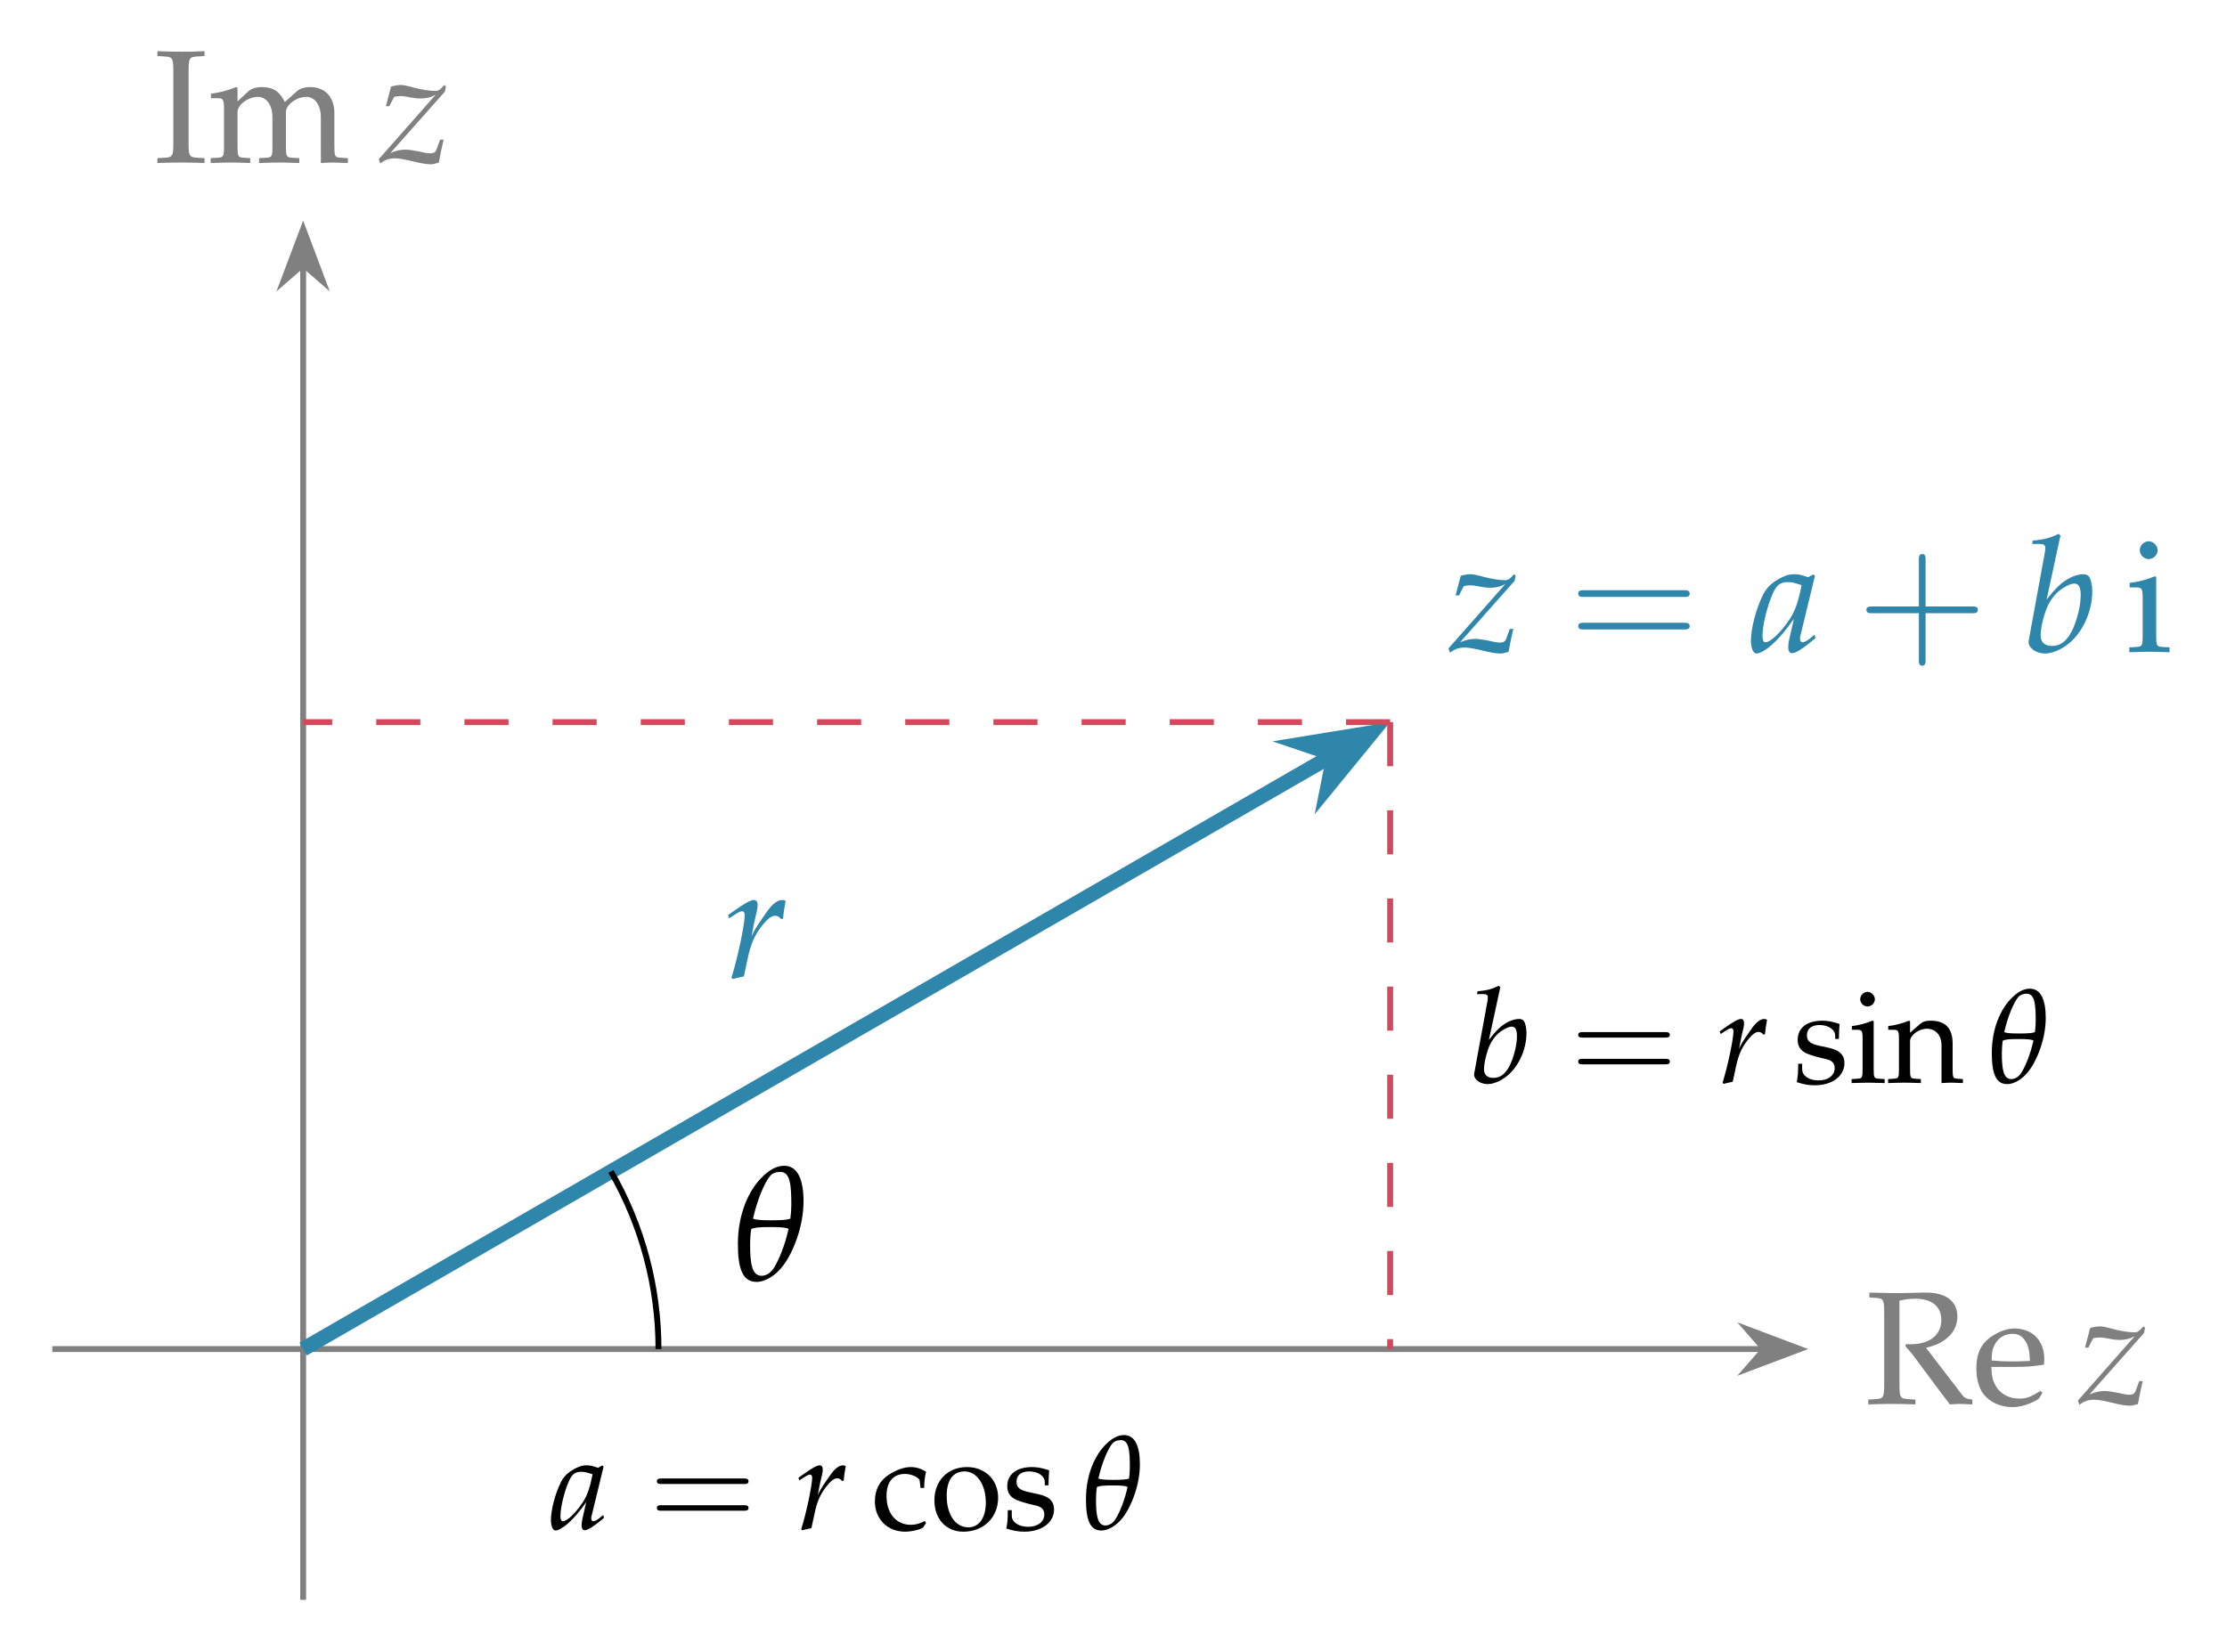
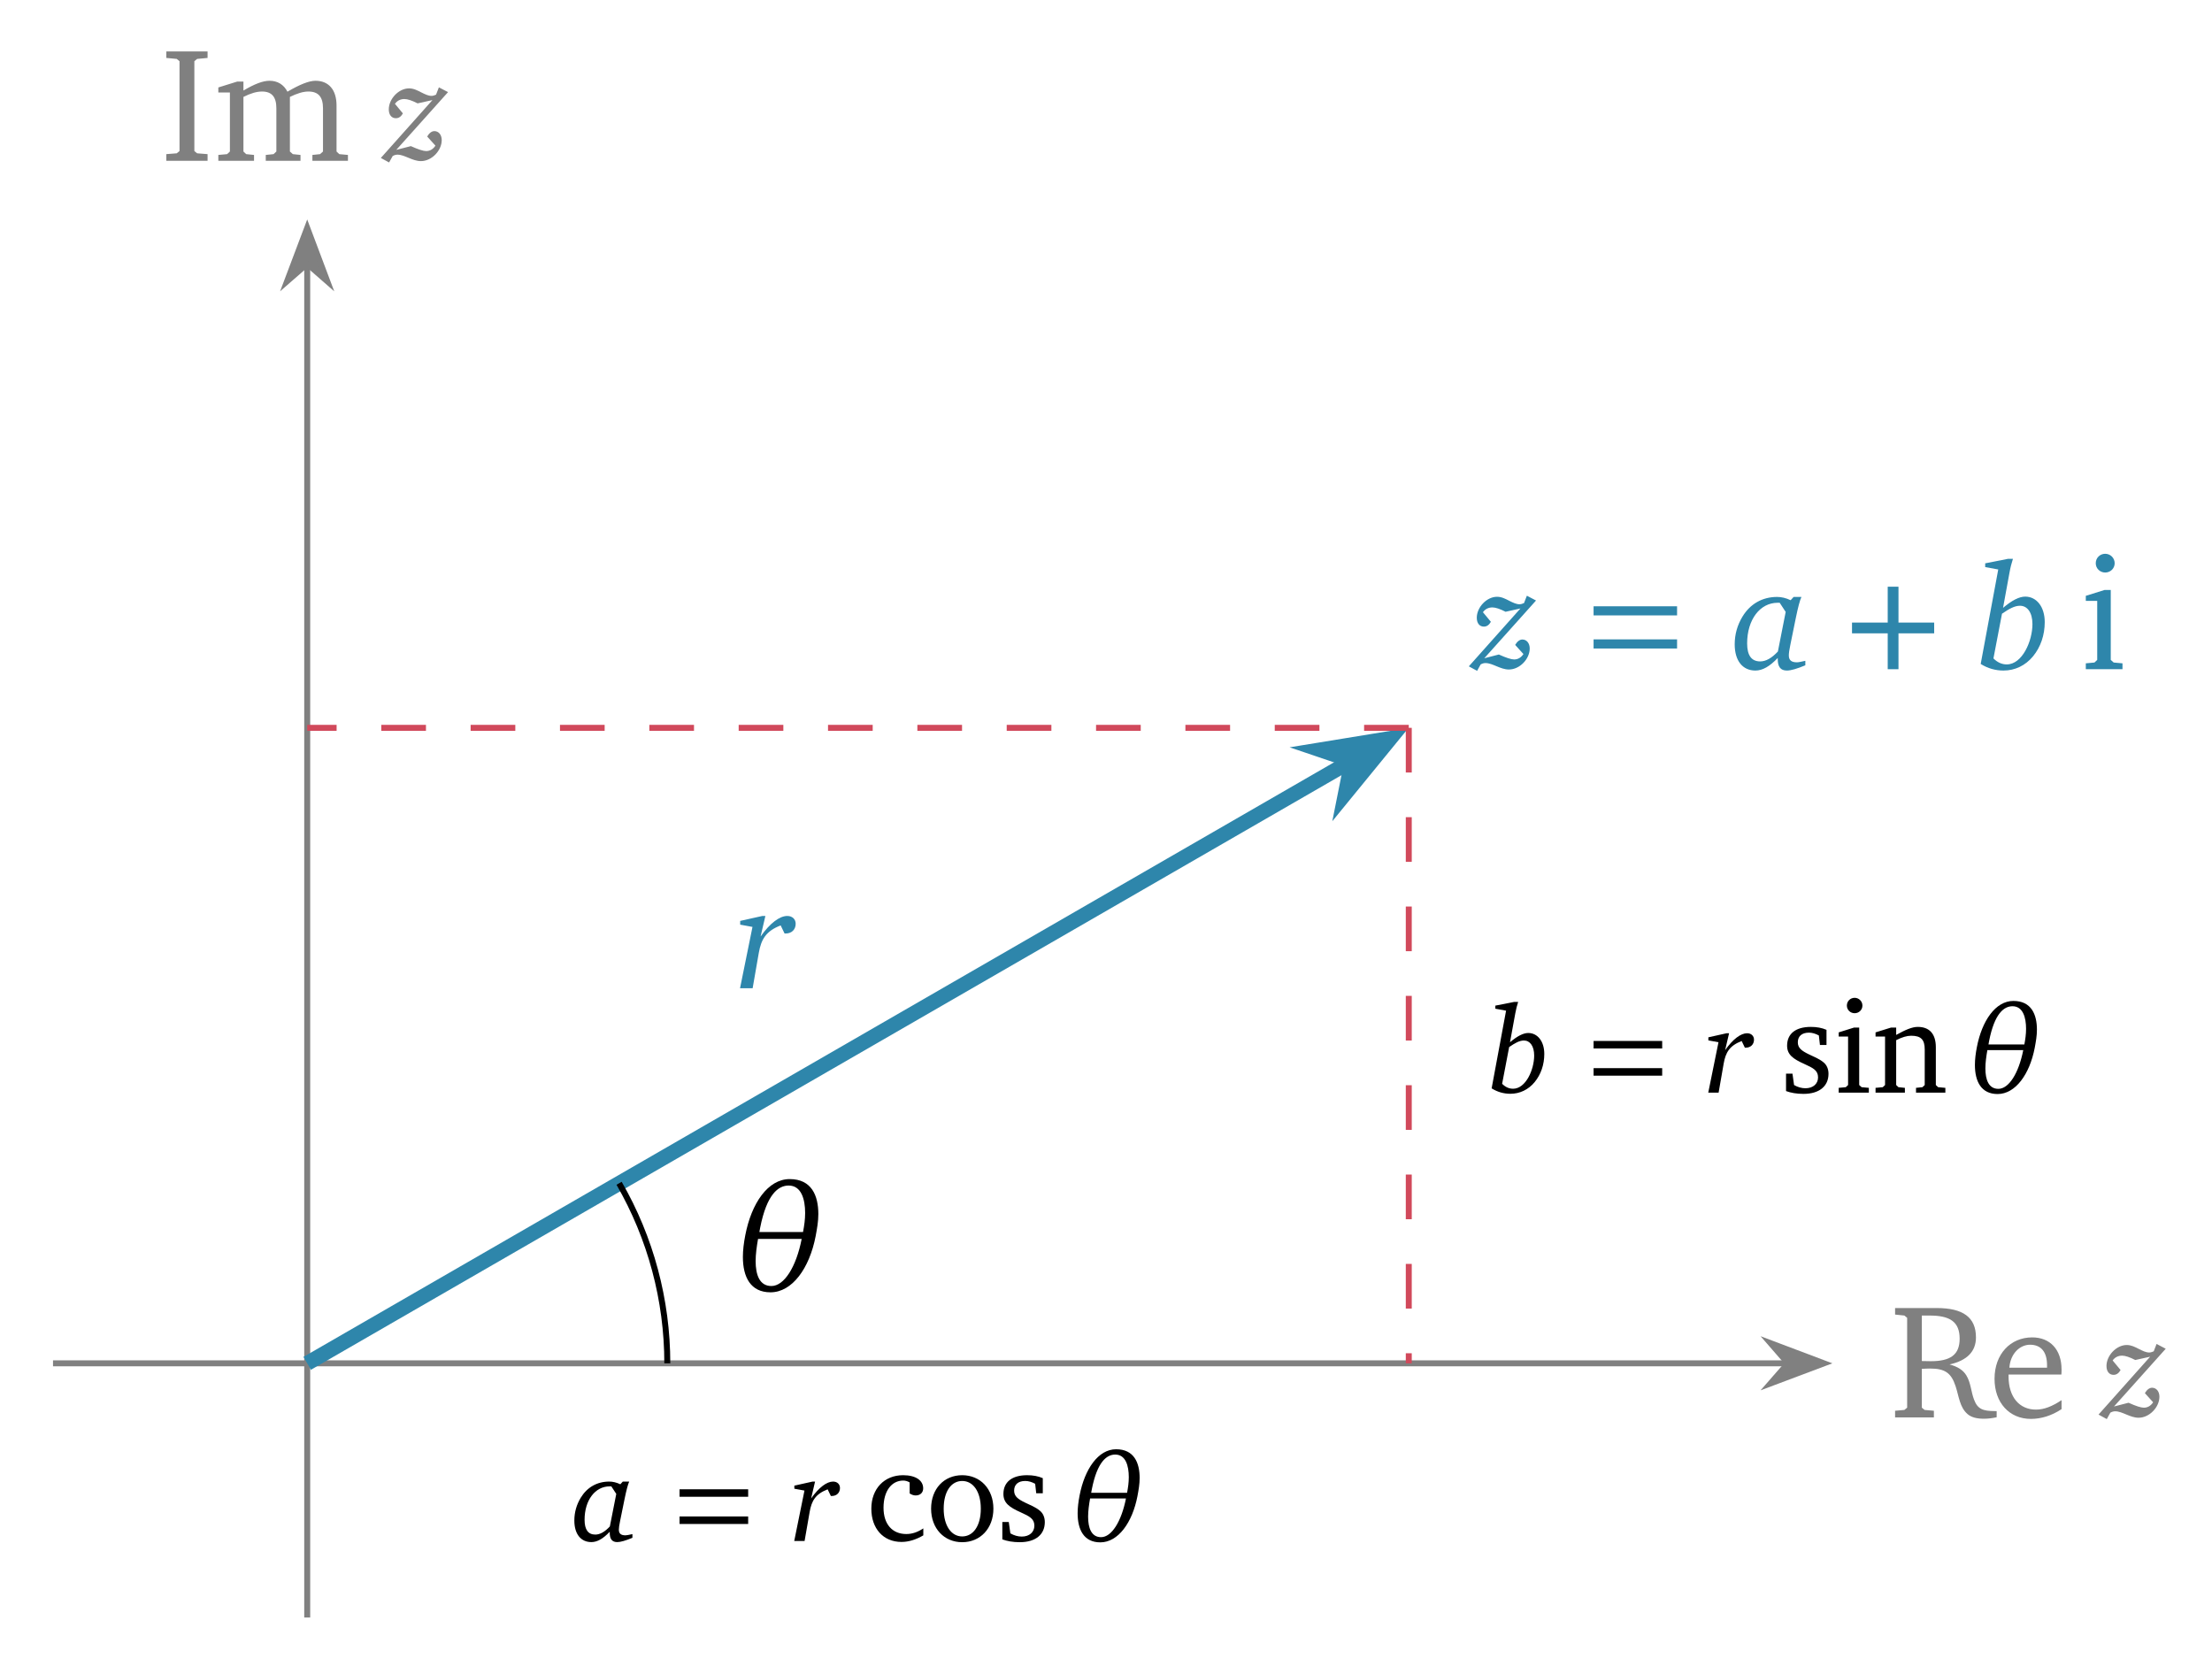
- <svg xmlns="http://www.w3.org/2000/svg" version="1.1" width="151pt" height="112pt" viewBox="0 -112 151 112">
+ <svg xmlns="http://www.w3.org/2000/svg" version="1.1" width="148pt" height="112pt" viewBox="0 -112 148 112">
  <g id="page1">
    <g transform="scale(1 -1)">
-       <path d="M3.547 20.504H119.539" stroke="#808080" fill="none" stroke-width=".399" stroke-miterlimit="10" />
-       <path d="M122.036 20.504L118.465 21.852L119.637 20.504L118.465 19.156Z" fill="#808080" />
-       <path d="M122.036 20.504L118.465 21.852L119.637 20.504L118.465 19.156Z" stroke="#808080" fill="none" stroke-width=".399" stroke-miterlimit="10" />
-       <path d="M128.792 23.787C129.163 23.875 129.49 23.918 129.861 23.918C130.996 23.918 131.629 23.395 131.629 22.467C131.629 21.464 130.832 20.831 129.567 20.831C129.49 20.831 129.392 20.831 129.25 20.842L129.185 20.711C129.305 20.569 129.338 20.525 129.469 20.384C129.621 20.209 129.654 20.165 129.752 20.035L131.759 17.34C131.825 17.253 131.89 17.166 131.956 17.089C132.032 16.991 132.098 16.893 132.207 16.751C132.719 16.784 132.829 16.784 132.949 16.784C133.047 16.784 133.047 16.784 133.734 16.751V17.079C133.385 17.111 133.21 17.177 133.069 17.362L130.592 20.591C131.203 20.744 131.487 20.864 131.847 21.115C132.414 21.518 132.719 22.064 132.719 22.696C132.719 23.744 131.956 24.333 130.603 24.333H130.429C129.01 24.3 129.01 24.3 128.639 24.3C128.279 24.3 128.279 24.3 126.752 24.333V24.005L127.2 23.973C127.701 23.94 127.756 23.842 127.756 22.991V18.093C127.756 17.231 127.701 17.144 127.2 17.111L126.676 17.079V16.751C127.32 16.773 127.701 16.784 128.269 16.784C128.836 16.784 129.229 16.773 129.872 16.751V17.079L129.349 17.111C128.847 17.144 128.792 17.231 128.792 18.093V23.787ZM138.49 17.548L138.349 17.657C137.65 17.242 137.399 17.144 136.93 17.144C136.221 17.144 135.632 17.46 135.327 17.995C135.12 18.355 135.043 18.66 135.021 19.293H136.614C137.367 19.293 137.836 19.326 138.589 19.446C138.6 19.598 138.611 19.696 138.611 19.827C138.611 21.082 137.803 21.9 136.581 21.9C136.178 21.9 135.709 21.758 135.261 21.496C134.367 20.984 134.007 20.307 134.007 19.173C134.007 18.486 134.17 17.897 134.465 17.482C134.901 16.904 135.632 16.566 136.451 16.566C136.854 16.566 137.258 16.653 137.705 16.849C138 16.969 138.229 17.111 138.272 17.177L138.49 17.548ZM137.639 19.696C137.072 19.675 136.81 19.664 136.418 19.664C135.916 19.664 135.632 19.675 135.043 19.729C135.043 20.242 135.087 20.482 135.229 20.765C135.458 21.245 135.927 21.54 136.451 21.54C136.81 21.54 137.094 21.398 137.291 21.104C137.53 20.744 137.607 20.427 137.639 19.696Z" fill="#808080" />
-       <path d="M140.892 17.013L140.99 16.719C141.307 16.969 141.601 17.068 141.983 17.068C142.256 17.068 142.561 17.013 143.128 16.882C143.783 16.719 144.121 16.664 144.415 16.664C144.546 16.664 144.645 16.686 144.961 16.773C145.081 17.449 145.168 17.82 145.288 18.333H145.048L144.808 17.678C144.743 17.482 144.612 17.406 144.383 17.406C144.252 17.406 144.077 17.428 143.848 17.482L143.652 17.526C143.292 17.602 142.921 17.657 142.714 17.657C142.365 17.657 142.07 17.591 141.677 17.428L145.375 21.595L145.441 21.944L145.343 22.042L145.092 21.791C144.983 21.682 144.874 21.638 144.721 21.638C144.35 21.638 143.783 21.725 143.259 21.867L143.063 21.922C142.757 21.998 142.539 22.042 142.386 22.042C142.201 22.042 141.983 22.009 141.721 21.933L141.372 20.602H141.601L141.928 21.235C142.114 21.278 142.212 21.289 142.354 21.289C142.506 21.289 142.626 21.278 142.845 21.235C143.215 21.158 143.499 21.125 143.728 21.125C144.121 21.125 144.383 21.191 144.743 21.376L140.892 17.013Z" fill="#808080" />
-       <path d="M20.555 3.496V93.977" stroke="#808080" fill="none" stroke-width=".399" stroke-miterlimit="10" />
-       <path d="M20.555 96.473L19.207 92.902L20.555 94.074L21.898 92.902Z" fill="#808080" />
-       <path d="M20.555 96.473L19.207 92.902L20.555 94.074L21.898 92.902Z" stroke="#808080" fill="none" stroke-width=".399" stroke-miterlimit="10" />
-       <path d="M12.788 107.185C12.788 108.047 12.843 108.134 13.345 108.167L13.868 108.2V108.527C13.072 108.494 12.832 108.494 12.265 108.494C11.719 108.494 11.457 108.505 10.672 108.527V108.2L11.196 108.167C11.697 108.134 11.752 108.047 11.752 107.185V102.287C11.752 101.425 11.697 101.338 11.196 101.305L10.672 101.273V100.945C11.316 100.967 11.697 100.978 12.265 100.978C12.832 100.978 13.225 100.967 13.868 100.945V101.273L13.345 101.305C12.843 101.338 12.788 101.425 12.788 102.287V107.185ZM14.305 105.341H14.708C15.145 105.341 15.188 105.265 15.188 104.545V102.091C15.188 101.403 15.156 101.327 14.785 101.305L14.283 101.273V100.945C15.33 100.978 15.363 100.978 15.668 100.978C15.974 100.978 16.257 100.967 16.966 100.945V101.273L16.508 101.305C16.137 101.327 16.105 101.403 16.105 102.091V104.403C16.105 104.894 16.825 105.429 17.479 105.429C18.068 105.429 18.472 104.872 18.472 104.043V102.091C18.472 101.403 18.439 101.327 18.068 101.305L17.566 101.273V100.945C18.657 100.978 18.657 100.978 18.93 100.978C19.203 100.978 19.203 100.978 20.294 100.945V101.273L19.792 101.305C19.421 101.327 19.388 101.403 19.388 102.091V104.403C19.388 104.894 20.108 105.429 20.763 105.429C21.352 105.429 21.755 104.872 21.755 104.043V100.945C22.421 100.978 22.432 100.978 22.617 100.978C22.759 100.978 22.759 100.978 23.588 100.945V101.273L23.075 101.305C22.704 101.327 22.672 101.403 22.672 102.091V104.338C22.672 105.418 22.039 106.094 21.035 106.094C20.654 106.094 20.337 105.996 20.141 105.821L19.312 105.08C18.963 105.8 18.516 106.094 17.763 106.094C17.359 106.094 17.054 105.996 16.857 105.821L16.105 105.123V106.05L16.006 106.094C15.45 105.865 14.883 105.712 14.305 105.647V105.341Z" fill="#808080" />
-       <path d="M25.685 101.207L25.783 100.913C26.1 101.163 26.394 101.262 26.776 101.262C27.049 101.262 27.354 101.207 27.921 101.076C28.576 100.913 28.914 100.858 29.208 100.858C29.339 100.858 29.438 100.88 29.754 100.967C29.874 101.643 29.961 102.014 30.081 102.527H29.841L29.601 101.872C29.536 101.676 29.405 101.6 29.176 101.6C29.045 101.6 28.87 101.622 28.641 101.676L28.445 101.72C28.085 101.796 27.714 101.851 27.507 101.851C27.158 101.851 26.863 101.785 26.47 101.622L30.168 105.789L30.234 106.138L30.136 106.236L29.885 105.985C29.776 105.876 29.667 105.832 29.514 105.832C29.143 105.832 28.576 105.92 28.052 106.061L27.856 106.116C27.55 106.192 27.332 106.236 27.179 106.236C26.994 106.236 26.776 106.203 26.514 106.127L26.165 104.796H26.394L26.721 105.429C26.907 105.472 27.005 105.483 27.147 105.483C27.299 105.483 27.419 105.472 27.638 105.429C28.008 105.352 28.292 105.32 28.521 105.32C28.914 105.32 29.176 105.385 29.536 105.57L25.685 101.207Z" fill="#808080" />
-       <path d="M20.555 20.504L90.242 60.707" stroke="#2e86ab" fill="none" stroke-width=".996" stroke-miterlimit="10" />
-       <path d="M93.027 62.316L88.336 61.551L90.457 60.832L90.02 58.637Z" fill="#2e86ab" />
-       <path d="M93.027 62.316L88.336 61.551L90.457 60.832L90.02 58.637Z" stroke="#2e86ab" fill="none" stroke-width=".996" stroke-miterlimit="10" />
+       <path d="M3.547 20.781H119.539" stroke="#808080" fill="none" stroke-width=".399" stroke-miterlimit="10" />
+       <path d="M122.036 20.781L118.465 22.129L119.637 20.781L118.465 19.438Z" fill="#808080" />
+       <path d="M122.036 20.781L118.465 22.129L119.637 20.781L118.465 19.438Z" stroke="#808080" fill="none" stroke-width=".399" stroke-miterlimit="10" />
+       <g fill="#808080">
+         <path d="M126.796 24.48V24.043L127.418 23.978L127.603 23.825V17.814L127.418 17.662L126.796 17.607V17.16H129.392V17.607L128.77 17.662L128.585 17.814V20.411C128.781 20.421 128.967 20.432 129.13 20.432C130.123 20.432 130.549 20.149 130.843 19.254C131.072 18.556 131.116 17.847 131.639 17.389C131.89 17.171 132.25 17.073 132.741 17.073C132.992 17.073 133.265 17.105 133.592 17.171V17.585H133.494C132.665 17.585 132.316 17.716 132.076 18.36C131.879 18.873 131.869 19.472 131.563 19.974C131.345 20.334 130.974 20.563 130.439 20.705C131.618 20.967 132.207 21.578 132.207 22.516C132.207 23.858 131.345 24.48 129.578 24.48H126.796ZM128.585 23.978H129.109C130.461 23.978 131.116 23.563 131.116 22.429C131.116 21.349 130.494 20.923 129.185 20.923C129.119 20.923 128.923 20.923 128.585 20.934V23.978Z" />
+         <path d="M137.934 18.316C137.312 17.902 136.767 17.684 136.221 17.684C135.119 17.684 134.388 18.513 134.388 19.909V20.029H137.923C137.934 20.149 137.934 20.258 137.934 20.367C137.934 21.709 137.159 22.516 135.97 22.516C134.508 22.516 133.45 21.392 133.45 19.745C133.45 18.142 134.443 17.062 135.883 17.062C136.57 17.062 137.279 17.28 137.934 17.716V18.316ZM136.963 20.487H134.443C134.508 21.414 135.13 22.025 135.828 22.025C136.559 22.025 136.963 21.545 136.963 20.661V20.487Z" />
+         <path d="M144.292 22.077L144.101 21.585C143.991 21.535 143.891 21.505 143.8 21.505C143.59 21.505 143.379 21.605 143.118 21.736C142.847 21.876 142.596 22.006 142.295 22.006C141.603 22.006 140.94 21.304 140.94 20.602C140.94 20.231 141.131 20.01 141.412 20.01C141.613 20.01 141.763 20.12 141.884 20.331L141.352 20.973C141.502 21.184 141.723 21.294 141.984 21.294C142.195 21.294 142.496 21.194 142.867 21.003L143.861 21.224L140.408 17.351L140.961 17.05L141.201 17.481C141.312 17.541 141.412 17.571 141.522 17.571C142.004 17.571 142.516 17.14 143.088 17.14C143.82 17.14 144.482 17.852 144.482 18.545C144.482 18.906 144.272 19.147 143.991 19.147C143.82 19.147 143.65 19.026 143.509 18.786L144.061 18.173C143.901 17.933 143.69 17.812 143.439 17.812C143.248 17.812 142.907 17.922 142.416 18.143L141.442 17.892L144.904 21.756L144.292 22.077Z" />
+       </g>
+       <path d="M20.555 3.773V94.254" stroke="#808080" fill="none" stroke-width=".399" stroke-miterlimit="10" />
+       <path d="M20.555 96.75L19.207 93.18L20.555 94.356L21.898 93.18Z" fill="#808080" />
+       <path d="M20.555 96.75L19.207 93.18L20.555 94.356L21.898 93.18Z" stroke="#808080" fill="none" stroke-width=".399" stroke-miterlimit="10" />
+       <path d="M11.128 101.24H13.888V101.687L13.189 101.742L13.004 101.894V107.905L13.189 108.058L13.888 108.123V108.56H11.128V108.123L11.826 108.058L12.011 107.905V101.894L11.826 101.742L11.128 101.687V101.24ZM19.233 105.865C18.982 106.345 18.568 106.596 18.033 106.596C17.575 106.596 17.008 106.367 16.288 105.942V106.542H15.873L14.608 106.149V105.811H15.382V101.862L15.197 101.687L14.608 101.633V101.24H16.997V101.633L16.473 101.687L16.288 101.862V105.516C16.768 105.756 17.171 105.876 17.531 105.876C18.186 105.876 18.491 105.516 18.491 104.752V101.862L18.306 101.687L17.782 101.633V101.24H20.106V101.633L19.593 101.687L19.397 101.862V105.516C19.866 105.745 20.28 105.876 20.629 105.876C21.306 105.876 21.611 105.516 21.611 104.752V101.862L21.415 101.687L20.902 101.633V101.24H23.28V101.633L22.702 101.687L22.517 101.862V104.938C22.517 106.018 21.971 106.596 21.109 106.596C20.673 106.596 20.051 106.345 19.233 105.865Z" fill="#808080" />
+       <path d="M29.365 106.157L29.174 105.665C29.064 105.615 28.964 105.585 28.873 105.585C28.663 105.585 28.452 105.685 28.191 105.816C27.92 105.956 27.669 106.087 27.368 106.087C26.676 106.087 26.013 105.384 26.013 104.682C26.013 104.311 26.204 104.09 26.485 104.09C26.686 104.09 26.836 104.2 26.957 104.411L26.425 105.053C26.575 105.264 26.796 105.374 27.057 105.374C27.268 105.374 27.569 105.274 27.94 105.083L28.934 105.304L25.481 101.431L26.034 101.13L26.274 101.561C26.384 101.621 26.485 101.652 26.595 101.652C27.077 101.652 27.589 101.22 28.161 101.22C28.893 101.22 29.555 101.932 29.555 102.625C29.555 102.986 29.345 103.227 29.064 103.227C28.893 103.227 28.723 103.107 28.582 102.866L29.134 102.253C28.974 102.013 28.763 101.892 28.512 101.892C28.321 101.892 27.98 102.002 27.489 102.223L26.515 101.972L29.977 105.836L29.365 106.157Z" fill="#808080" />
+       <path d="M20.555 20.781L90.242 60.988" stroke="#2e86ab" fill="none" stroke-width=".996" stroke-miterlimit="10" />
+       <path d="M93.027 62.594L88.336 61.828L90.457 61.109L90.02 58.914Z" fill="#2e86ab" />
+       <path d="M93.027 62.594L88.336 61.828L90.457 61.109L90.02 58.914Z" stroke="#2e86ab" fill="none" stroke-width=".996" stroke-miterlimit="10" />
      <g fill="#2e86ab">
-         <path d="M98.215 68.026L98.313 67.732C98.63 67.982 98.924 68.081 99.306 68.081C99.579 68.081 99.884 68.026 100.451 67.895C101.106 67.732 101.444 67.677 101.739 67.677C101.869 67.677 101.968 67.699 102.284 67.786C102.404 68.462 102.491 68.833 102.611 69.346H102.371L102.131 68.691C102.066 68.495 101.935 68.419 101.706 68.419C101.575 68.419 101.4 68.441 101.171 68.495L100.975 68.539C100.615 68.615 100.244 68.67 100.037 68.67C99.688 68.67 99.393 68.604 99 68.441L102.699 72.608L102.764 72.957L102.666 73.055L102.415 72.804C102.306 72.695 102.197 72.651 102.044 72.651C101.673 72.651 101.106 72.738 100.582 72.88L100.386 72.935C100.08 73.011 99.862 73.055 99.709 73.055C99.524 73.055 99.306 73.022 99.044 72.946L98.695 71.615H98.924L99.251 72.248C99.437 72.291 99.535 72.302 99.677 72.302C99.829 72.302 99.949 72.291 100.168 72.248C100.539 72.171 100.822 72.138 101.051 72.138C101.444 72.138 101.706 72.204 102.066 72.389L98.215 68.026Z" />
-         <path d="M114.182 71.514C114.353 71.514 114.569 71.514 114.569 71.741C114.569 71.969 114.353 71.969 114.194 71.969H107.385C107.225 71.969 107.01 71.969 107.01 71.741C107.01 71.514 107.225 71.514 107.396 71.514H114.182ZM114.194 69.309C114.353 69.309 114.569 69.309 114.569 69.536C114.569 69.763 114.353 69.763 114.182 69.763H107.396C107.225 69.763 107.01 69.763 107.01 69.536C107.01 69.309 107.225 69.309 107.385 69.309H114.194Z" />
-         <path d="M123.061 72.946L122.952 73.044L122.592 72.848C122.145 73.011 121.959 73.055 121.665 73.055C121.359 73.055 121.141 73 120.847 72.858C120.17 72.52 119.81 72.193 119.538 71.658C119.058 70.688 118.72 69.379 118.72 68.528C118.72 68.048 118.883 67.677 119.091 67.677C119.33 67.677 119.745 67.917 120.159 68.288C120.618 68.702 121.043 69.193 121.632 70.022L121.316 68.637C121.272 68.451 121.25 68.255 121.25 68.081C121.25 67.841 121.349 67.699 121.512 67.699C121.763 67.699 122.21 67.982 123.105 68.724L123.028 68.953C122.963 68.899 122.93 68.877 122.887 68.833C122.538 68.539 122.374 68.441 122.21 68.441C122.112 68.441 122.047 68.539 122.047 68.691C122.047 68.746 122.047 68.779 122.058 68.811L123.061 72.946ZM122.156 72.313C121.916 71.124 121.709 70.557 121.338 69.99C120.716 69.073 120.05 68.441 119.701 68.441C119.57 68.441 119.505 68.582 119.505 68.877C119.505 69.575 119.81 70.851 120.192 71.724C120.454 72.324 120.705 72.52 121.228 72.52C121.479 72.52 121.676 72.477 122.156 72.313Z" />
-         <path d="M130.562 70.411H133.734C133.893 70.411 134.109 70.411 134.109 70.639C134.109 70.866 133.893 70.866 133.734 70.866H130.562V74.049C130.562 74.208 130.562 74.424 130.335 74.424C130.107 74.424 130.107 74.208 130.107 74.049V70.866H126.925C126.766 70.866 126.55 70.866 126.55 70.639C126.55 70.411 126.766 70.411 126.925 70.411H130.107V67.228C130.107 67.069 130.107 66.853 130.335 66.853C130.562 66.853 130.562 67.069 130.562 67.228V70.411Z" />
-         <path d="M139.706 75.673L139.576 75.793C139.008 75.509 138.616 75.411 137.83 75.335L137.787 75.106H138.31C138.572 75.106 138.681 75.029 138.681 74.844C138.681 74.768 138.67 74.648 138.659 74.582L137.558 68.571C137.547 68.539 137.547 68.495 137.547 68.462C137.547 68.037 138.07 67.677 138.67 67.677C139.074 67.677 139.63 67.884 140.099 68.222C141.146 68.964 141.866 70.459 141.866 71.898C141.866 72.313 141.768 72.738 141.637 72.902C141.561 73 141.419 73.055 141.256 73.055C140.994 73.055 140.666 72.968 140.361 72.815C139.805 72.52 139.445 72.193 138.768 71.331L139.706 75.673ZM140.656 72.422C140.939 72.422 141.081 72.171 141.081 71.637C141.081 70.938 140.852 70 140.525 69.291C140.165 68.539 139.728 68.19 139.139 68.19C138.637 68.19 138.365 68.441 138.365 68.899C138.365 69.171 138.408 69.477 138.506 69.88C138.714 70.753 138.976 71.277 139.412 71.735C139.772 72.106 140.339 72.422 140.656 72.422Z" />
-         <path d="M146.2 72.869L146.102 72.913C145.545 72.684 144.978 72.531 144.4 72.466V72.16H144.803C145.24 72.16 145.283 72.084 145.283 71.364V68.91C145.283 68.222 145.251 68.146 144.88 68.124L144.378 68.092V67.764C145.469 67.797 145.469 67.797 145.742 67.797C146.014 67.797 146.014 67.797 147.105 67.764V68.092L146.603 68.124C146.232 68.146 146.2 68.222 146.2 68.91V72.869ZM145.698 75.291C145.371 75.291 145.087 75.008 145.087 74.68C145.087 74.364 145.371 74.08 145.687 74.08S146.298 74.364 146.298 74.68C146.298 74.986 146.003 75.291 145.698 75.291Z" />
+         <path d="M102.16 72.141L101.969 71.649C101.859 71.599 101.759 71.569 101.668 71.569C101.458 71.569 101.247 71.669 100.986 71.799C100.715 71.94 100.464 72.07 100.163 72.07C99.471 72.07 98.808 71.368 98.808 70.666C98.808 70.294 98.999 70.074 99.28 70.074C99.481 70.074 99.631 70.184 99.752 70.395L99.22 71.037C99.37 71.248 99.591 71.358 99.852 71.358C100.063 71.358 100.364 71.258 100.735 71.067L101.729 71.288L98.276 67.415L98.829 67.114L99.069 67.545C99.18 67.605 99.28 67.635 99.39 67.635C99.872 67.635 100.384 67.204 100.956 67.204C101.688 67.204 102.35 67.916 102.35 68.609C102.35 68.97 102.14 69.211 101.859 69.211C101.688 69.211 101.518 69.09 101.377 68.85L101.929 68.237C101.769 67.997 101.558 67.876 101.307 67.876C101.116 67.876 100.775 67.986 100.284 68.207L99.31 67.956L102.772 71.82L102.16 72.141Z" />
+         <path d="M112.209 70.824V71.434H106.623V70.824H112.209ZM112.209 68.609V69.22H106.623V68.609H112.209Z" />
+         <path d="M120.008 72.06L119.807 71.84C119.497 71.99 119.185 72.06 118.904 72.06C117.911 72.06 117.098 71.589 116.587 70.746C116.245 70.184 116.065 69.562 116.065 68.889C116.065 67.786 116.597 67.134 117.449 67.134C117.931 67.134 118.413 67.415 118.945 67.976V67.896C118.945 67.385 119.135 67.134 119.557 67.134C119.827 67.134 120.239 67.254 120.791 67.485V67.786C120.52 67.726 120.339 67.685 120.229 67.685C119.858 67.685 119.687 67.826 119.687 68.147C119.687 68.288 119.717 68.518 119.787 68.85L120.149 70.626C120.299 71.368 120.43 71.85 120.53 72.06H120.008ZM119.075 71.669L119.476 71.057L118.955 68.408C118.543 67.966 118.152 67.746 117.771 67.746C117.188 67.746 116.897 68.147 116.897 68.95C116.897 70.545 117.761 71.669 118.935 71.669H119.075Z" />
+         <path d="M126.303 70.344H123.914V69.624H126.303V67.224H127.023V69.624H129.412V70.344H127.023V72.744H126.303V70.344Z" />
+         <path d="M134.35 74.609L132.825 74.308V74.057L133.698 73.897L132.524 67.575C133.006 67.274 133.517 67.134 134.049 67.134C134.812 67.134 135.514 67.465 136.026 68.087C136.538 68.709 136.809 69.512 136.809 70.375C136.809 71.408 136.257 72.081 135.504 72.081C135.103 72.081 134.611 71.83 134.019 71.328L134.451 73.686C134.511 74.027 134.591 74.328 134.681 74.609H134.35ZM134.27 67.545C133.939 67.545 133.648 67.675 133.377 67.946L133.949 70.937C134.431 71.268 134.792 71.469 135.153 71.469C135.645 71.469 135.986 71.017 135.986 70.244C135.986 69.1 135.303 67.545 134.27 67.545Z" />
+         <path d="M140.855 74.947C140.506 74.947 140.222 74.674 140.222 74.314C140.222 73.965 140.506 73.693 140.855 73.693C141.204 73.693 141.488 73.965 141.488 74.314S141.204 74.947 140.855 74.947ZM140.811 72.525L139.557 72.133V71.794H140.32V67.846L140.135 67.671L139.557 67.617V67.224H142.011V67.617L141.422 67.671L141.226 67.846V72.525H140.811Z" />
      </g>
      <g fill="none" stroke-width=".399" stroke-miterlimit="10">
-         <path d="M94.258 63.023V20.504" stroke="#d1495b" stroke-dasharray="2.989 2.989" />
-         <path d="M94.258 63.023H20.555" stroke="#d1495b" stroke-dasharray="2.989 2.989" />
-         <path d="M44.648 20.504C44.648 24.73 43.535 28.891 41.422 32.551" stroke="#000" />
+         <path d="M94.258 63.301V20.781" stroke="#d1495b" stroke-dasharray="2.989 2.989" />
+         <path d="M94.258 63.301H20.555" stroke="#d1495b" stroke-dasharray="2.989 2.989" />
+         <path d="M44.648 20.781C44.648 25.012 43.535 29.168 41.422 32.828" stroke="#000" />
      </g>
-       <path d="M53.174 32.935C52.705 32.935 52.225 32.706 51.723 32.215C50.752 31.288 50.032 29.641 50.032 27.633C50.032 25.899 50.381 25.059 51.298 25.059C51.876 25.059 52.552 25.463 53.065 26.117C53.807 27.066 54.483 28.866 54.483 30.513C54.483 32.03 54.068 32.935 53.174 32.935ZM52.236 28.779C52.978 28.779 53.283 28.746 53.468 28.659C53.228 27.557 52.825 26.575 52.476 26.008C52.258 25.67 51.963 25.474 51.636 25.474C50.981 25.474 50.861 26.313 50.861 27.612C50.861 27.95 50.883 28.299 50.938 28.648C51.167 28.746 51.461 28.779 52.236 28.779ZM52.901 32.521C53.588 32.521 53.654 31.626 53.654 30.273C53.654 29.968 53.632 29.652 53.588 29.346C53.37 29.27 53.032 29.237 52.312 29.237C51.57 29.237 51.254 29.27 51.058 29.346C51.341 30.633 51.843 31.812 52.236 32.27C52.388 32.433 52.639 32.521 52.901 32.521Z" />
-       <path d="M53.094 49.684C53.127 50.099 53.182 50.448 53.269 50.895C53.149 50.95 53.105 50.961 53.051 50.961C52.712 50.961 52.374 50.699 51.982 50.143L51.687 49.717C51.262 49.106 51.131 48.877 50.956 48.495L51.043 48.943C51.087 49.194 51.174 49.63 51.24 49.87L51.305 50.154C51.349 50.339 51.371 50.481 51.371 50.612C51.371 50.83 51.283 50.961 51.12 50.961C50.891 50.961 50.476 50.732 49.669 50.154L49.364 49.935L49.44 49.717L49.789 49.946C50.094 50.143 50.214 50.197 50.313 50.197C50.422 50.197 50.498 50.099 50.498 49.957C50.498 49.324 50.029 47.077 49.593 45.681L49.702 45.605C49.865 45.659 50.04 45.692 50.291 45.747L50.433 45.768L50.716 47.077C50.913 47.983 51.163 48.561 51.643 49.183C52.014 49.663 52.309 49.892 52.549 49.892C52.712 49.892 52.822 49.837 52.942 49.684H53.094Z" fill="#2e86ab" />
-       <path d="M40.924 12.528L40.834 12.609L40.538 12.448C40.171 12.582 40.018 12.618 39.776 12.618C39.525 12.618 39.346 12.573 39.104 12.457C38.548 12.179 38.252 11.91 38.028 11.47C37.634 10.672 37.356 9.597 37.356 8.898C37.356 8.503 37.49 8.198 37.661 8.198C37.858 8.198 38.198 8.396 38.539 8.7C38.916 9.041 39.265 9.444 39.749 10.126L39.489 8.987C39.454 8.835 39.436 8.673 39.436 8.53C39.436 8.333 39.516 8.216 39.651 8.216C39.857 8.216 40.225 8.449 40.96 9.059L40.897 9.247C40.843 9.202 40.816 9.184 40.78 9.148C40.493 8.907 40.359 8.826 40.225 8.826C40.144 8.826 40.09 8.907 40.09 9.032C40.09 9.077 40.09 9.104 40.099 9.131L40.924 12.528ZM40.18 12.008C39.983 11.031 39.812 10.565 39.508 10.099C38.997 9.346 38.45 8.826 38.163 8.826C38.055 8.826 38.001 8.942 38.001 9.184C38.001 9.758 38.252 10.807 38.566 11.524C38.781 12.017 38.988 12.179 39.418 12.179C39.624 12.179 39.785 12.143 40.18 12.008Z" />
-       <path d="M50.435 11.352C50.575 11.352 50.753 11.352 50.753 11.539C50.753 11.726 50.575 11.726 50.444 11.726H44.848C44.717 11.726 44.539 11.726 44.539 11.539C44.539 11.352 44.717 11.352 44.857 11.352H50.435ZM50.444 9.54C50.575 9.54 50.753 9.54 50.753 9.727C50.753 9.913 50.575 9.913 50.435 9.913H44.857C44.717 9.913 44.539 9.913 44.539 9.727C44.539 9.54 44.717 9.54 44.848 9.54H50.444Z" />
-       <path d="M57.203 11.569C57.23 11.91 57.275 12.197 57.346 12.564C57.248 12.609 57.212 12.618 57.167 12.618C56.889 12.618 56.611 12.403 56.289 11.946L56.046 11.596C55.697 11.094 55.589 10.906 55.446 10.592L55.518 10.959C55.553 11.166 55.625 11.524 55.679 11.722L55.733 11.954C55.769 12.107 55.786 12.223 55.786 12.331C55.786 12.51 55.715 12.618 55.581 12.618C55.392 12.618 55.051 12.43 54.388 11.954L54.137 11.775L54.2 11.596L54.487 11.784C54.738 11.946 54.836 11.99 54.917 11.99C55.007 11.99 55.069 11.91 55.069 11.793C55.069 11.273 54.684 9.427 54.325 8.279L54.415 8.216C54.549 8.261 54.693 8.288 54.899 8.333L55.016 8.351L55.249 9.427C55.41 10.171 55.616 10.646 56.011 11.157C56.316 11.551 56.557 11.739 56.755 11.739C56.889 11.739 56.979 11.694 57.077 11.569H57.203Z" />
-       <path d="M62.665 11.085C62.665 11.497 62.71 11.865 62.791 12.188C62.432 12.403 62.118 12.501 61.751 12.501C61.32 12.501 60.818 12.331 60.28 11.99C59.653 11.596 59.321 10.968 59.321 10.179C59.321 8.969 60.173 8.118 61.374 8.118C61.84 8.118 62.513 8.288 62.602 8.423L62.791 8.709L62.701 8.844C62.369 8.664 62.082 8.584 61.76 8.584C60.765 8.584 60.11 9.355 60.11 10.538C60.11 11.497 60.558 12.035 61.365 12.035C61.76 12.035 62.19 11.856 62.351 11.632L62.414 11.085H62.665ZM65.57 12.501C64.261 12.501 63.356 11.578 63.356 10.242C63.356 8.978 64.154 8.118 65.31 8.118C66.691 8.118 67.677 9.077 67.677 10.422C67.677 11.632 66.798 12.501 65.57 12.501ZM65.409 12.206C66.234 12.206 66.843 11.309 66.843 10.09C66.843 9.059 66.386 8.413 65.66 8.413C64.781 8.413 64.19 9.274 64.19 10.547C64.19 11.623 64.62 12.206 65.409 12.206ZM68.332 9.579C68.332 8.96 68.305 8.691 68.234 8.333C68.7 8.18 69.049 8.118 69.462 8.118C70.636 8.118 71.47 8.745 71.47 9.624C71.47 9.902 71.389 10.108 71.219 10.287C70.986 10.511 70.69 10.619 69.901 10.771C69.166 10.915 68.924 11.094 68.924 11.506C68.924 11.954 69.238 12.206 69.785 12.206C70.385 12.206 70.843 11.892 70.843 11.47V11.264H71.093C71.103 11.784 71.111 11.999 71.138 12.277C70.663 12.439 70.34 12.501 69.973 12.501C68.933 12.501 68.296 12.008 68.296 11.202C68.296 10.771 68.494 10.466 68.906 10.278C69.148 10.171 69.623 10.027 70.233 9.893C70.636 9.803 70.807 9.615 70.807 9.274C70.807 8.79 70.358 8.449 69.722 8.449C69.067 8.449 68.601 8.763 68.601 9.211V9.579H68.332Z" />
-       <path d="M76.215 14.671C75.829 14.671 75.435 14.483 75.022 14.079C74.225 13.317 73.633 11.963 73.633 10.314C73.633 8.888 73.92 8.198 74.673 8.198C75.148 8.198 75.704 8.53 76.125 9.068C76.735 9.848 77.29 11.327 77.29 12.681C77.29 13.927 76.95 14.671 76.215 14.671ZM75.444 11.255C76.054 11.255 76.305 11.228 76.457 11.157C76.26 10.251 75.928 9.444 75.641 8.978C75.462 8.7 75.22 8.539 74.951 8.539C74.413 8.539 74.314 9.229 74.314 10.296C74.314 10.574 74.332 10.861 74.377 11.148C74.565 11.228 74.807 11.255 75.444 11.255ZM75.991 14.33C76.555 14.33 76.609 13.595 76.609 12.483C76.609 12.233 76.591 11.973 76.555 11.722C76.376 11.659 76.098 11.632 75.507 11.632C74.897 11.632 74.637 11.659 74.476 11.722C74.709 12.779 75.121 13.748 75.444 14.124C75.569 14.258 75.775 14.33 75.991 14.33Z" />
-       <path d="M101.726 45.044L101.618 45.143C101.152 44.91 100.829 44.829 100.184 44.767L100.148 44.579H100.578C100.793 44.579 100.883 44.516 100.883 44.363C100.883 44.3 100.874 44.202 100.865 44.148L99.96 39.209C99.951 39.182 99.951 39.146 99.951 39.119C99.951 38.769 100.381 38.473 100.874 38.473C101.206 38.473 101.663 38.644 102.048 38.922C102.909 39.531 103.501 40.759 103.501 41.943C103.501 42.284 103.42 42.633 103.312 42.768C103.25 42.848 103.133 42.893 102.999 42.893C102.784 42.893 102.515 42.821 102.264 42.696C101.806 42.454 101.511 42.185 100.955 41.477L101.726 45.044ZM102.506 42.373C102.739 42.373 102.855 42.167 102.855 41.728C102.855 41.154 102.667 40.383 102.398 39.8C102.102 39.182 101.744 38.895 101.26 38.895C100.847 38.895 100.623 39.101 100.623 39.477C100.623 39.702 100.659 39.953 100.74 40.284C100.91 41.001 101.125 41.432 101.484 41.808C101.78 42.113 102.246 42.373 102.506 42.373Z" />
-       <path d="M112.904 41.627C113.044 41.627 113.222 41.627 113.222 41.814C113.222 42.001 113.044 42.001 112.913 42.001H107.317C107.186 42.001 107.008 42.001 107.008 41.814C107.008 41.627 107.186 41.627 107.326 41.627H112.904ZM112.913 39.815C113.044 39.815 113.222 39.815 113.222 40.002C113.222 40.189 113.044 40.189 112.904 40.189H107.326C107.186 40.189 107.008 40.189 107.008 40.002C107.008 39.815 107.186 39.815 107.317 39.815H112.913Z" />
-       <path d="M119.672 41.844C119.699 42.185 119.744 42.472 119.815 42.839C119.717 42.884 119.681 42.893 119.636 42.893C119.358 42.893 119.08 42.678 118.758 42.221L118.515 41.871C118.166 41.369 118.058 41.181 117.915 40.867L117.987 41.234C118.022 41.441 118.094 41.799 118.148 41.997L118.202 42.229C118.238 42.382 118.255 42.499 118.255 42.606C118.255 42.785 118.184 42.893 118.05 42.893C117.861 42.893 117.52 42.705 116.857 42.229L116.606 42.05L116.669 41.871L116.956 42.059C117.207 42.221 117.305 42.265 117.386 42.265C117.476 42.265 117.538 42.185 117.538 42.068C117.538 41.548 117.153 39.702 116.794 38.554L116.884 38.491C117.018 38.536 117.162 38.563 117.368 38.608L117.485 38.626L117.718 39.702C117.879 40.446 118.085 40.921 118.48 41.432C118.785 41.826 119.026 42.014 119.224 42.014C119.358 42.014 119.448 41.969 119.546 41.844H119.672Z" />
-       <path d="M121.925 39.854C121.925 39.235 121.898 38.966 121.826 38.608C122.292 38.455 122.642 38.393 123.054 38.393C124.229 38.393 125.062 39.02 125.062 39.899C125.062 40.177 124.982 40.383 124.811 40.562C124.578 40.786 124.282 40.894 123.493 41.046C122.758 41.19 122.516 41.369 122.516 41.781C122.516 42.229 122.83 42.481 123.377 42.481C123.978 42.481 124.435 42.167 124.435 41.745V41.539H124.686C124.695 42.059 124.704 42.274 124.73 42.552C124.255 42.714 123.933 42.776 123.565 42.776C122.525 42.776 121.889 42.284 121.889 41.477C121.889 41.046 122.086 40.741 122.498 40.553C122.74 40.446 123.215 40.302 123.825 40.168C124.229 40.078 124.399 39.89 124.399 39.549C124.399 39.065 123.951 38.724 123.314 38.724C122.66 38.724 122.194 39.038 122.194 39.486V39.854H121.925ZM127.044 42.741L126.963 42.776C126.506 42.588 126.04 42.463 125.565 42.409V42.158H125.897C126.255 42.158 126.291 42.095 126.291 41.504V39.486C126.291 38.922 126.264 38.859 125.959 38.841L125.547 38.814V38.545C126.443 38.572 126.443 38.572 126.668 38.572C126.892 38.572 126.892 38.572 127.788 38.545V38.814L127.376 38.841C127.071 38.859 127.044 38.922 127.044 39.486V42.741ZM126.632 44.731C126.363 44.731 126.13 44.498 126.13 44.229C126.13 43.969 126.363 43.736 126.623 43.736S127.125 43.969 127.125 44.229C127.125 44.48 126.883 44.731 126.632 44.731ZM131.644 38.545C132.19 38.572 132.199 38.572 132.352 38.572C132.477 38.572 132.477 38.572 133.096 38.545V38.814L132.728 38.841C132.424 38.859 132.397 38.913 132.397 39.486V41.217C132.397 42.265 131.904 42.776 130.9 42.776C130.568 42.776 130.38 42.714 130.191 42.552L129.51 41.961V42.741L129.429 42.776C128.972 42.588 128.506 42.463 128.031 42.409V42.158H128.362C128.721 42.158 128.757 42.095 128.757 41.504V39.486C128.757 38.922 128.73 38.859 128.425 38.841L128.022 38.814V38.545C128.631 38.563 128.873 38.572 129.133 38.572S129.635 38.563 130.245 38.545V38.814L129.842 38.841C129.537 38.859 129.51 38.922 129.51 39.486V41.387C129.51 41.79 130.102 42.229 130.649 42.229C131.249 42.229 131.644 41.781 131.644 41.091V38.545Z" />
-       <path d="M137.635 44.946C137.249 44.946 136.855 44.758 136.442 44.354C135.645 43.592 135.053 42.239 135.053 40.589C135.053 39.164 135.34 38.473 136.093 38.473C136.568 38.473 137.124 38.805 137.545 39.343C138.155 40.123 138.71 41.602 138.71 42.956C138.71 44.202 138.37 44.946 137.635 44.946ZM136.864 41.53C137.474 41.53 137.725 41.504 137.877 41.432C137.68 40.526 137.348 39.719 137.061 39.253C136.882 38.975 136.64 38.814 136.371 38.814C135.833 38.814 135.734 39.504 135.734 40.571C135.734 40.849 135.752 41.136 135.797 41.423C135.985 41.504 136.227 41.53 136.864 41.53ZM137.411 44.605C137.976 44.605 138.029 43.87 138.029 42.759C138.029 42.508 138.011 42.248 137.976 41.997C137.796 41.934 137.518 41.907 136.927 41.907C136.317 41.907 136.057 41.934 135.896 41.997C136.129 43.054 136.541 44.023 136.864 44.399C136.989 44.534 137.196 44.605 137.411 44.605Z" />
+       <path d="M54.572 29.285C54.672 29.816 54.753 30.278 54.753 30.77C54.753 32.004 54.301 33.108 52.836 33.108C51.381 33.108 50.277 31.492 49.866 29.355C49.766 28.843 49.705 28.351 49.705 27.9C49.705 26.555 50.217 25.532 51.552 25.532C53.007 25.532 54.161 27.147 54.572 29.285ZM50.809 29.566L50.859 29.846C51.301 32.094 52.074 32.676 52.766 32.676C53.619 32.676 53.87 31.753 53.87 30.84C53.87 30.398 53.81 29.997 53.729 29.566H50.809ZM53.639 29.104C53.268 27.217 52.465 25.953 51.612 25.953C50.819 25.953 50.558 26.706 50.558 27.619C50.558 28.081 50.629 28.592 50.719 29.104H53.639Z" />
+       <path d="M51.009 50.714L49.524 50.383V50.132L50.347 49.981L49.514 45.877H50.357L50.768 48.235C50.929 49.158 51.25 49.7 52.233 50.081L52.494 49.54H52.565C52.976 49.54 53.237 49.81 53.237 50.192C53.237 50.493 53.016 50.714 52.675 50.714C52.173 50.714 51.531 50.252 50.889 49.339L51.21 50.714H51.009Z" fill="#2e86ab" />
+       <path d="M41.67 12.869L41.505 12.688C41.25 12.812 40.994 12.869 40.763 12.869C39.946 12.869 39.278 12.482 38.857 11.789C38.577 11.327 38.428 10.815 38.428 10.262C38.428 9.355 38.866 8.819 39.567 8.819C39.963 8.819 40.359 9.05 40.796 9.512V9.446C40.796 9.025 40.953 8.819 41.299 8.819C41.522 8.819 41.86 8.918 42.314 9.107V9.355C42.091 9.306 41.943 9.272 41.852 9.272C41.546 9.272 41.406 9.388 41.406 9.652C41.406 9.767 41.431 9.957 41.489 10.23L41.786 11.69C41.91 12.3 42.017 12.696 42.099 12.869H41.67ZM40.903 12.548L41.233 12.044L40.804 9.867C40.466 9.503 40.144 9.322 39.831 9.322C39.352 9.322 39.113 9.652 39.113 10.312C39.113 11.624 39.822 12.548 40.788 12.548H40.903Z" />
+       <path d="M50.058 11.852V12.353H45.468V11.852H50.058ZM50.058 10.032V10.534H45.468V10.032H50.058Z" />
+       <path d="M54.369 12.869L53.148 12.597V12.391L53.825 12.267L53.14 8.893H53.833L54.171 10.832C54.303 11.591 54.567 12.036 55.376 12.35L55.59 11.904H55.648C55.986 11.904 56.201 12.127 56.201 12.44C56.201 12.688 56.019 12.869 55.739 12.869C55.326 12.869 54.798 12.49 54.27 11.739L54.534 12.869H54.369Z" />
+       <path d="M61.777 9.27V9.736C61.4 9.485 61.033 9.359 60.639 9.359C59.706 9.359 59.115 10.014 59.115 11.116C59.115 12.246 59.661 12.936 60.432 12.936C60.585 12.936 60.728 12.892 60.863 12.811V12.076C60.997 11.986 61.132 11.941 61.266 11.941C61.571 11.941 61.768 12.129 61.768 12.416C61.768 12.936 61.284 13.295 60.423 13.295C59.168 13.295 58.299 12.389 58.299 11.054C58.299 9.727 59.097 8.83 60.316 8.83C60.8 8.83 61.284 8.983 61.777 9.27ZM64.378 13.295C63.167 13.295 62.298 12.389 62.298 11.054C62.298 9.727 63.176 8.812 64.378 8.812S66.466 9.727 66.466 11.054C66.466 12.38 65.588 13.295 64.378 13.295ZM64.378 12.909C65.104 12.909 65.624 12.21 65.624 11.054C65.624 9.888 65.104 9.198 64.378 9.198C63.66 9.198 63.14 9.897 63.14 11.054C63.14 12.219 63.651 12.909 64.378 12.909Z" />
+       <path d="M69.771 13.097C69.467 13.232 69.117 13.295 68.722 13.295C67.701 13.295 67.136 12.829 67.136 12.04C67.136 11.439 67.53 11.152 68.292 10.812C68.884 10.542 69.207 10.381 69.207 9.915C69.207 9.494 68.884 9.189 68.364 9.189C68.104 9.189 67.853 9.261 67.602 9.404L67.494 10.166H67.064V9.001C67.378 8.884 67.772 8.812 68.229 8.812C69.287 8.812 69.906 9.323 69.906 10.157C69.906 10.489 69.78 10.758 69.565 10.928C69.269 11.17 68.929 11.296 68.615 11.448C68.113 11.69 67.853 11.878 67.853 12.264C67.853 12.667 68.122 12.909 68.597 12.909C68.812 12.909 69.027 12.847 69.26 12.721L69.332 12.085H69.771V13.097Z" />
+       <path d="M76.103 11.888C76.185 12.325 76.251 12.704 76.251 13.109C76.251 14.123 75.88 15.031 74.676 15.031C73.48 15.031 72.572 13.702 72.234 11.945C72.151 11.525 72.102 11.121 72.102 10.749C72.102 9.644 72.523 8.802 73.62 8.802C74.816 8.802 75.765 10.131 76.103 11.888ZM73.01 12.119L73.051 12.35C73.414 14.197 74.049 14.676 74.618 14.676C75.319 14.676 75.525 13.917 75.525 13.166C75.525 12.803 75.476 12.473 75.41 12.119H73.01ZM75.336 11.739C75.03 10.188 74.371 9.149 73.67 9.149C73.018 9.149 72.803 9.767 72.803 10.518C72.803 10.898 72.861 11.318 72.935 11.739H75.336Z" />
+       <path d="M101.304 44.961L100.05 44.714V44.508L100.768 44.376L99.802 39.179C100.198 38.931 100.619 38.816 101.056 38.816C101.683 38.816 102.261 39.088 102.681 39.599C103.102 40.111 103.325 40.771 103.325 41.48C103.325 42.33 102.871 42.883 102.252 42.883C101.922 42.883 101.518 42.676 101.031 42.264L101.386 44.203C101.436 44.483 101.502 44.731 101.576 44.961H101.304ZM101.238 39.154C100.965 39.154 100.726 39.261 100.504 39.484L100.974 41.942C101.37 42.215 101.667 42.38 101.964 42.38C102.368 42.38 102.648 42.008 102.648 41.373C102.648 40.433 102.087 39.154 101.238 39.154Z" />
+       <path d="M111.213 41.848V42.35H106.623V41.848H111.213ZM111.213 40.028V40.531H106.623V40.028H111.213Z" />
+       <path d="M115.524 42.866L114.303 42.594V42.388L114.98 42.264L114.295 38.89H114.988L115.326 40.829C115.458 41.587 115.722 42.033 116.531 42.346L116.745 41.901H116.803C117.141 41.901 117.356 42.124 117.356 42.437C117.356 42.685 117.174 42.866 116.894 42.866C116.481 42.866 115.953 42.487 115.425 41.736L115.689 42.866H115.524Z" />
+       <path d="M122.207 43.094C121.902 43.229 121.552 43.291 121.158 43.291C120.136 43.291 119.571 42.826 119.571 42.036C119.571 41.436 119.966 41.149 120.728 40.808C121.319 40.539 121.642 40.378 121.642 39.912C121.642 39.491 121.319 39.186 120.8 39.186C120.54 39.186 120.288 39.257 120.037 39.401L119.93 40.163H119.5V38.997C119.813 38.881 120.208 38.809 120.665 38.809C121.723 38.809 122.341 39.32 122.341 40.154C122.341 40.486 122.216 40.755 122.001 40.925C121.705 41.167 121.364 41.292 121.05 41.445C120.548 41.687 120.288 41.875 120.288 42.261C120.288 42.664 120.557 42.906 121.032 42.906C121.248 42.906 121.463 42.843 121.696 42.718L121.768 42.081H122.207V43.094ZM124.09 45.237C123.803 45.237 123.57 45.013 123.57 44.717C123.57 44.43 123.803 44.206 124.09 44.206C124.377 44.206 124.61 44.43 124.61 44.717C124.61 45.004 124.377 45.237 124.09 45.237ZM124.054 43.247L123.023 42.924V42.646H123.651V39.401L123.498 39.257L123.023 39.213V38.89H125.04V39.213L124.556 39.257L124.395 39.401V43.247H124.054ZM125.489 38.89H127.452V39.213L127.022 39.257L126.869 39.401V42.404C127.255 42.601 127.587 42.7 127.873 42.7C128.537 42.7 128.779 42.431 128.779 41.776V39.401L128.627 39.257L128.196 39.213V38.89H130.16V39.213L129.676 39.257L129.523 39.401V41.929C129.523 42.826 129.093 43.291 128.313 43.291C127.927 43.291 127.47 43.086 126.869 42.754V43.247H126.529L125.489 42.924V42.646H126.125V39.401L125.973 39.257L125.489 39.213V38.89Z" />
+       <path d="M136.138 41.885C136.22 42.322 136.286 42.701 136.286 43.106C136.286 44.12 135.915 45.028 134.711 45.028C133.515 45.028 132.607 43.699 132.269 41.942C132.186 41.521 132.137 41.117 132.137 40.746C132.137 39.641 132.558 38.799 133.655 38.799C134.851 38.799 135.8 40.127 136.138 41.885ZM133.045 42.116L133.086 42.346C133.449 44.194 134.084 44.673 134.653 44.673C135.354 44.673 135.56 43.914 135.56 43.163C135.56 42.8 135.511 42.47 135.445 42.116H133.045ZM135.371 41.736C135.065 40.185 134.406 39.146 133.705 39.146C133.053 39.146 132.838 39.764 132.838 40.515C132.838 40.895 132.896 41.315 132.97 41.736H135.371Z" />
    </g>
  </g>
</svg>
